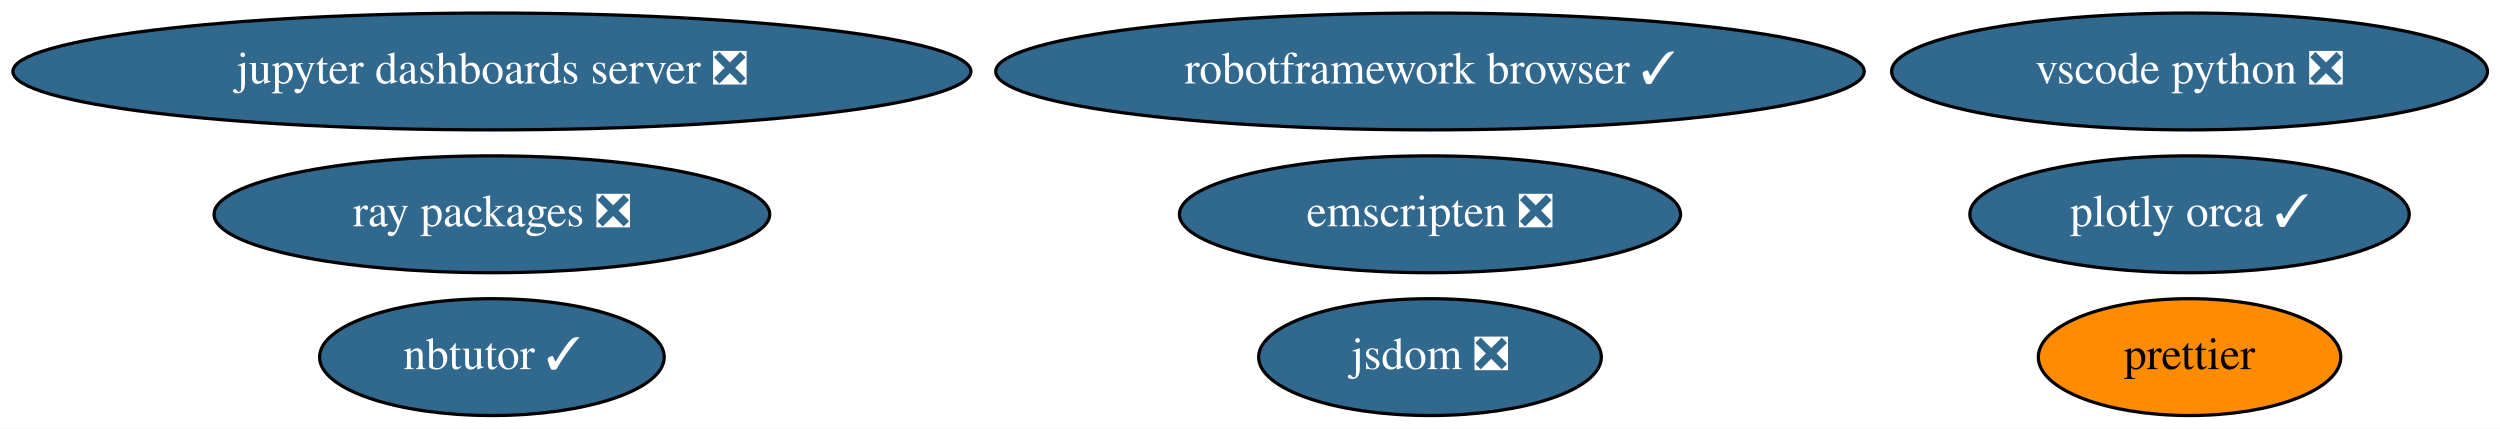
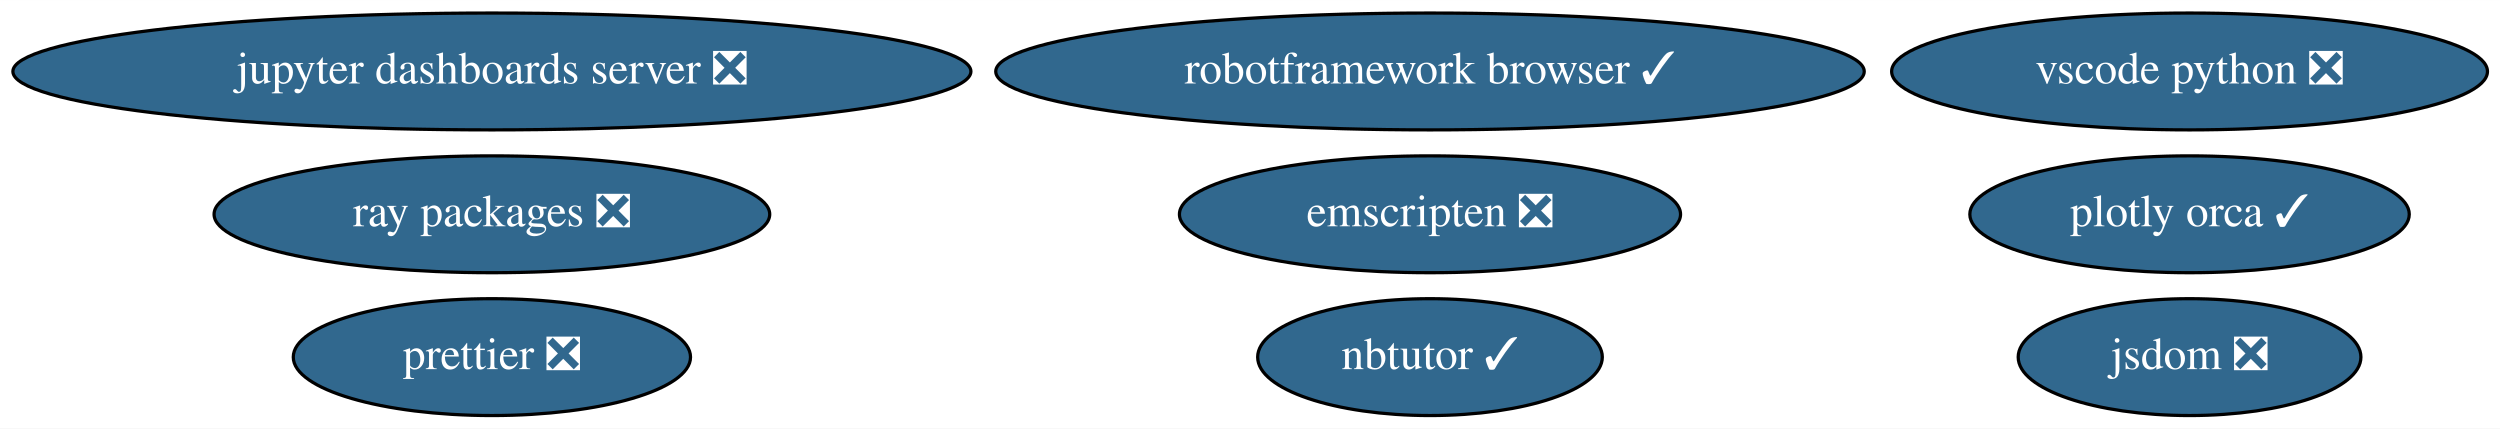
<svg xmlns="http://www.w3.org/2000/svg" xmlns:xlink="http://www.w3.org/1999/xlink" width="770pt" height="132pt" viewBox="0.00 0.00 770.18 132.00">
  <g id="graph0" class="graph" transform="scale(1 1) rotate(0) translate(4 128)">
    <polygon fill="white" stroke="transparent" points="-4,4 -4,-128 766.18,-128 766.18,4 -4,4" />
    <g id="node1" class="node">
      <g id="a_node1">
        <a xlink:href="https://github.com/conda-forge/jupyter-dashboards-server-feedstock/pull/7" xlink:title="jupyter dashboards server ❎">
          <ellipse fill="#31688e" stroke="black" cx="147.54" cy="-106" rx="147.57" ry="18" />
          <text text-anchor="middle" x="147.54" y="-102.3" font-family="Times,serif" font-size="14.00" fill="white">jupyter dashboards server ❎</text>
        </a>
      </g>
    </g>
    <g id="node2" class="node">
      <g id="a_node2">
        <a xlink:href="https://github.com/conda-forge/nbtutor-feedstock/pull/18" xlink:title="nbtutor ✓">
-           <ellipse fill="#31688e" stroke="black" cx="147.54" cy="-18" rx="53.09" ry="18" />
-           <text text-anchor="middle" x="147.54" y="-14.3" font-family="Times,serif" font-size="14.00" fill="white">nbtutor ✓</text>
+           <ellipse fill="#31688e" stroke="black" cx="436.54" cy="-18" rx="53.09" ry="18" />
+           <text text-anchor="middle" x="436.54" y="-14.3" font-family="Times,serif" font-size="14.00" fill="white">nbtutor ✓</text>
        </a>
      </g>
    </g>
    <g id="node3" class="node">
      <g id="a_node3">
        <a xlink:href="https://github.com/conda-forge/jsdom-feedstock/pull/24" xlink:title="jsdom ❎">
-           <ellipse fill="#31688e" stroke="black" cx="436.54" cy="-18" rx="52.79" ry="18" />
-           <text text-anchor="middle" x="436.54" y="-14.3" font-family="Times,serif" font-size="14.00" fill="white">jsdom ❎</text>
+           <ellipse fill="#31688e" stroke="black" cx="670.54" cy="-18" rx="52.79" ry="18" />
+           <text text-anchor="middle" x="670.54" y="-14.3" font-family="Times,serif" font-size="14.00" fill="white">jsdom ❎</text>
        </a>
      </g>
    </g>
    <g id="node4" class="node">
      <g id="a_node4">
        <a xlink:href="https://github.com/conda-forge/plotly-orca-feedstock/pull/16" xlink:title="plotly orca ✓">
          <ellipse fill="#31688e" stroke="black" cx="670.54" cy="-62" rx="67.69" ry="18" />
          <text text-anchor="middle" x="670.54" y="-58.3" font-family="Times,serif" font-size="14.00" fill="white">plotly orca ✓</text>
        </a>
      </g>
    </g>
    <g id="node5" class="node">
      <g id="a_node5">
        <a xlink:href="https://github.com/conda-forge/robotframework-browser-feedstock/pull/24" xlink:title="robotframework browser ✓">
          <ellipse fill="#31688e" stroke="black" cx="436.54" cy="-106" rx="133.78" ry="18" />
          <text text-anchor="middle" x="436.54" y="-102.3" font-family="Times,serif" font-size="14.00" fill="white">robotframework browser ✓</text>
        </a>
      </g>
    </g>
    <g id="node6" class="node">
      <g id="a_node6">
        <a xlink:href="https://github.com/conda-forge/emscripten-feedstock/pull/13" xlink:title="emscripten ❎">
          <ellipse fill="#31688e" stroke="black" cx="436.54" cy="-62" rx="77.19" ry="18" />
          <text text-anchor="middle" x="436.54" y="-58.3" font-family="Times,serif" font-size="14.00" fill="white">emscripten ❎</text>
        </a>
      </g>
    </g>
    <g id="node7" class="node">
      <g id="a_node7">
        <a xlink:href="https://github.com/conda-forge/ray-packages-feedstock/pull/42" xlink:title="ray packages ❎">
          <ellipse fill="#31688e" stroke="black" cx="147.54" cy="-62" rx="85.59" ry="18" />
          <text text-anchor="middle" x="147.54" y="-58.3" font-family="Times,serif" font-size="14.00" fill="white">ray packages ❎</text>
        </a>
      </g>
    </g>
    <g id="node8" class="node">
      <g id="a_node8">
        <a xlink:href="https://github.com/conda-forge/vscode-python-feedstock/pull/24" xlink:title="vscode python ❎">
          <ellipse fill="#31688e" stroke="black" cx="670.54" cy="-106" rx="91.78" ry="18" />
          <text text-anchor="middle" x="670.54" y="-102.3" font-family="Times,serif" font-size="14.00" fill="white">vscode python ❎</text>
        </a>
      </g>
    </g>
    <g id="node9" class="node">
      <g id="a_node9">
-         <a xlink:href="https://github.com/conda-forge/prettier-feedstock" xlink:title="prettier">
-           <ellipse fill="#ff8c00" stroke="black" cx="670.54" cy="-18" rx="46.59" ry="18" />
-           <text text-anchor="middle" x="670.54" y="-14.3" font-family="Times,serif" font-size="14.00">prettier</text>
+         <a xlink:href="https://github.com/conda-forge/prettier-feedstock/pull/20" xlink:title="prettier ❎">
+           <ellipse fill="#31688e" stroke="black" cx="147.54" cy="-18" rx="61.19" ry="18" />
+           <text text-anchor="middle" x="147.54" y="-14.3" font-family="Times,serif" font-size="14.00" fill="white">prettier ❎</text>
        </a>
      </g>
    </g>
  </g>
</svg>
